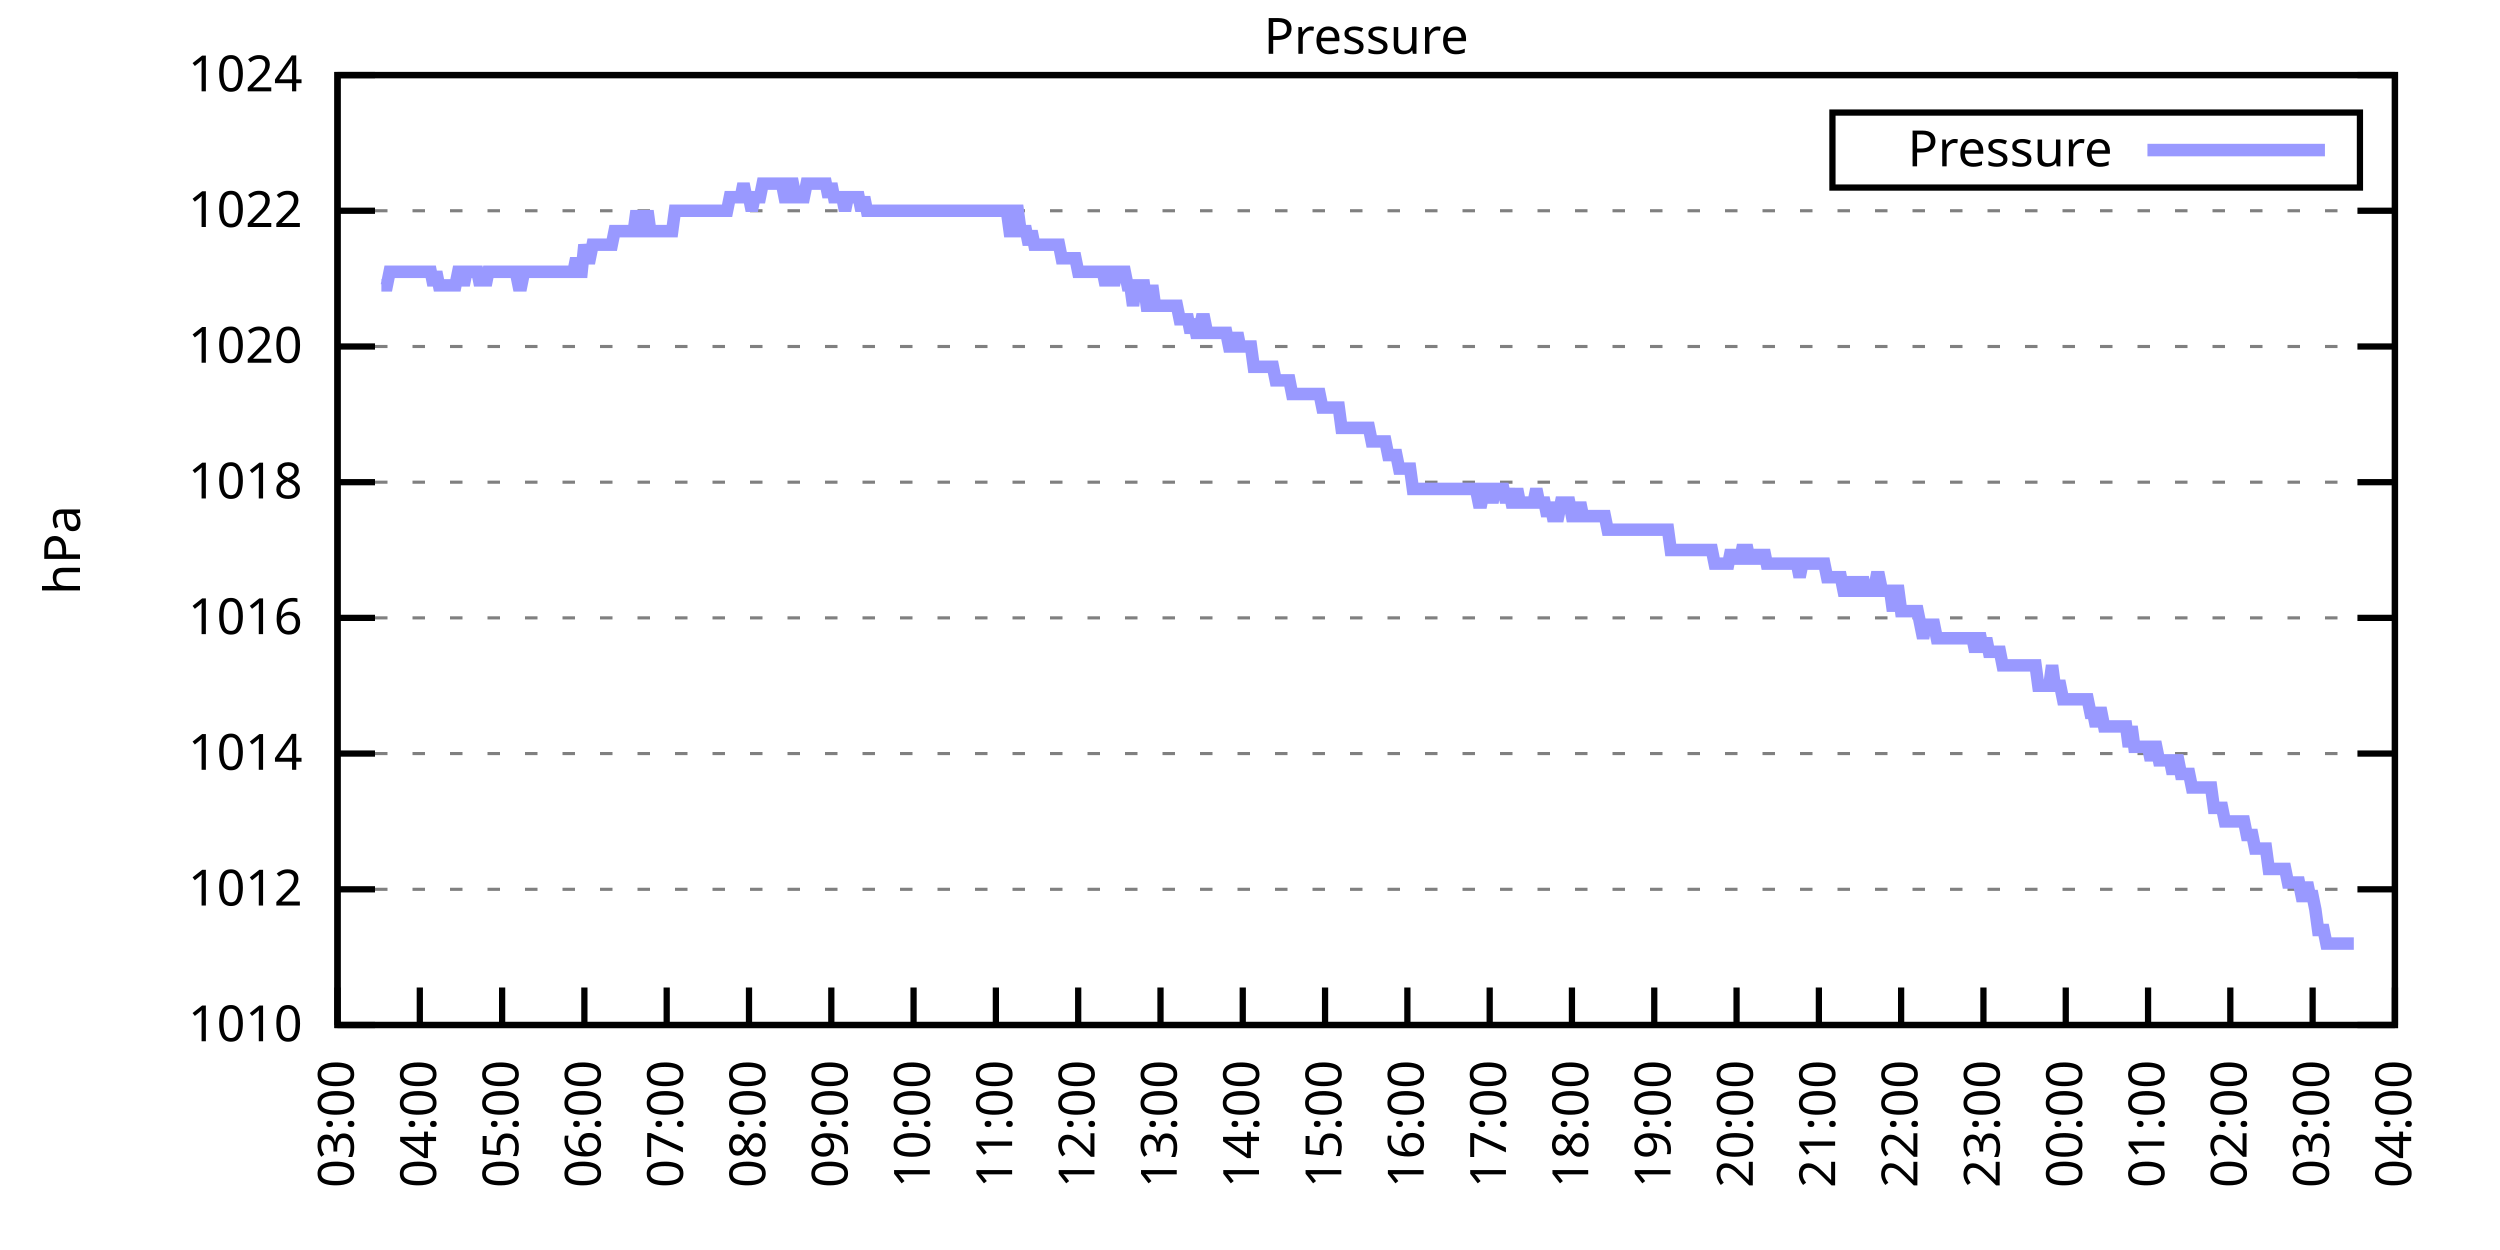
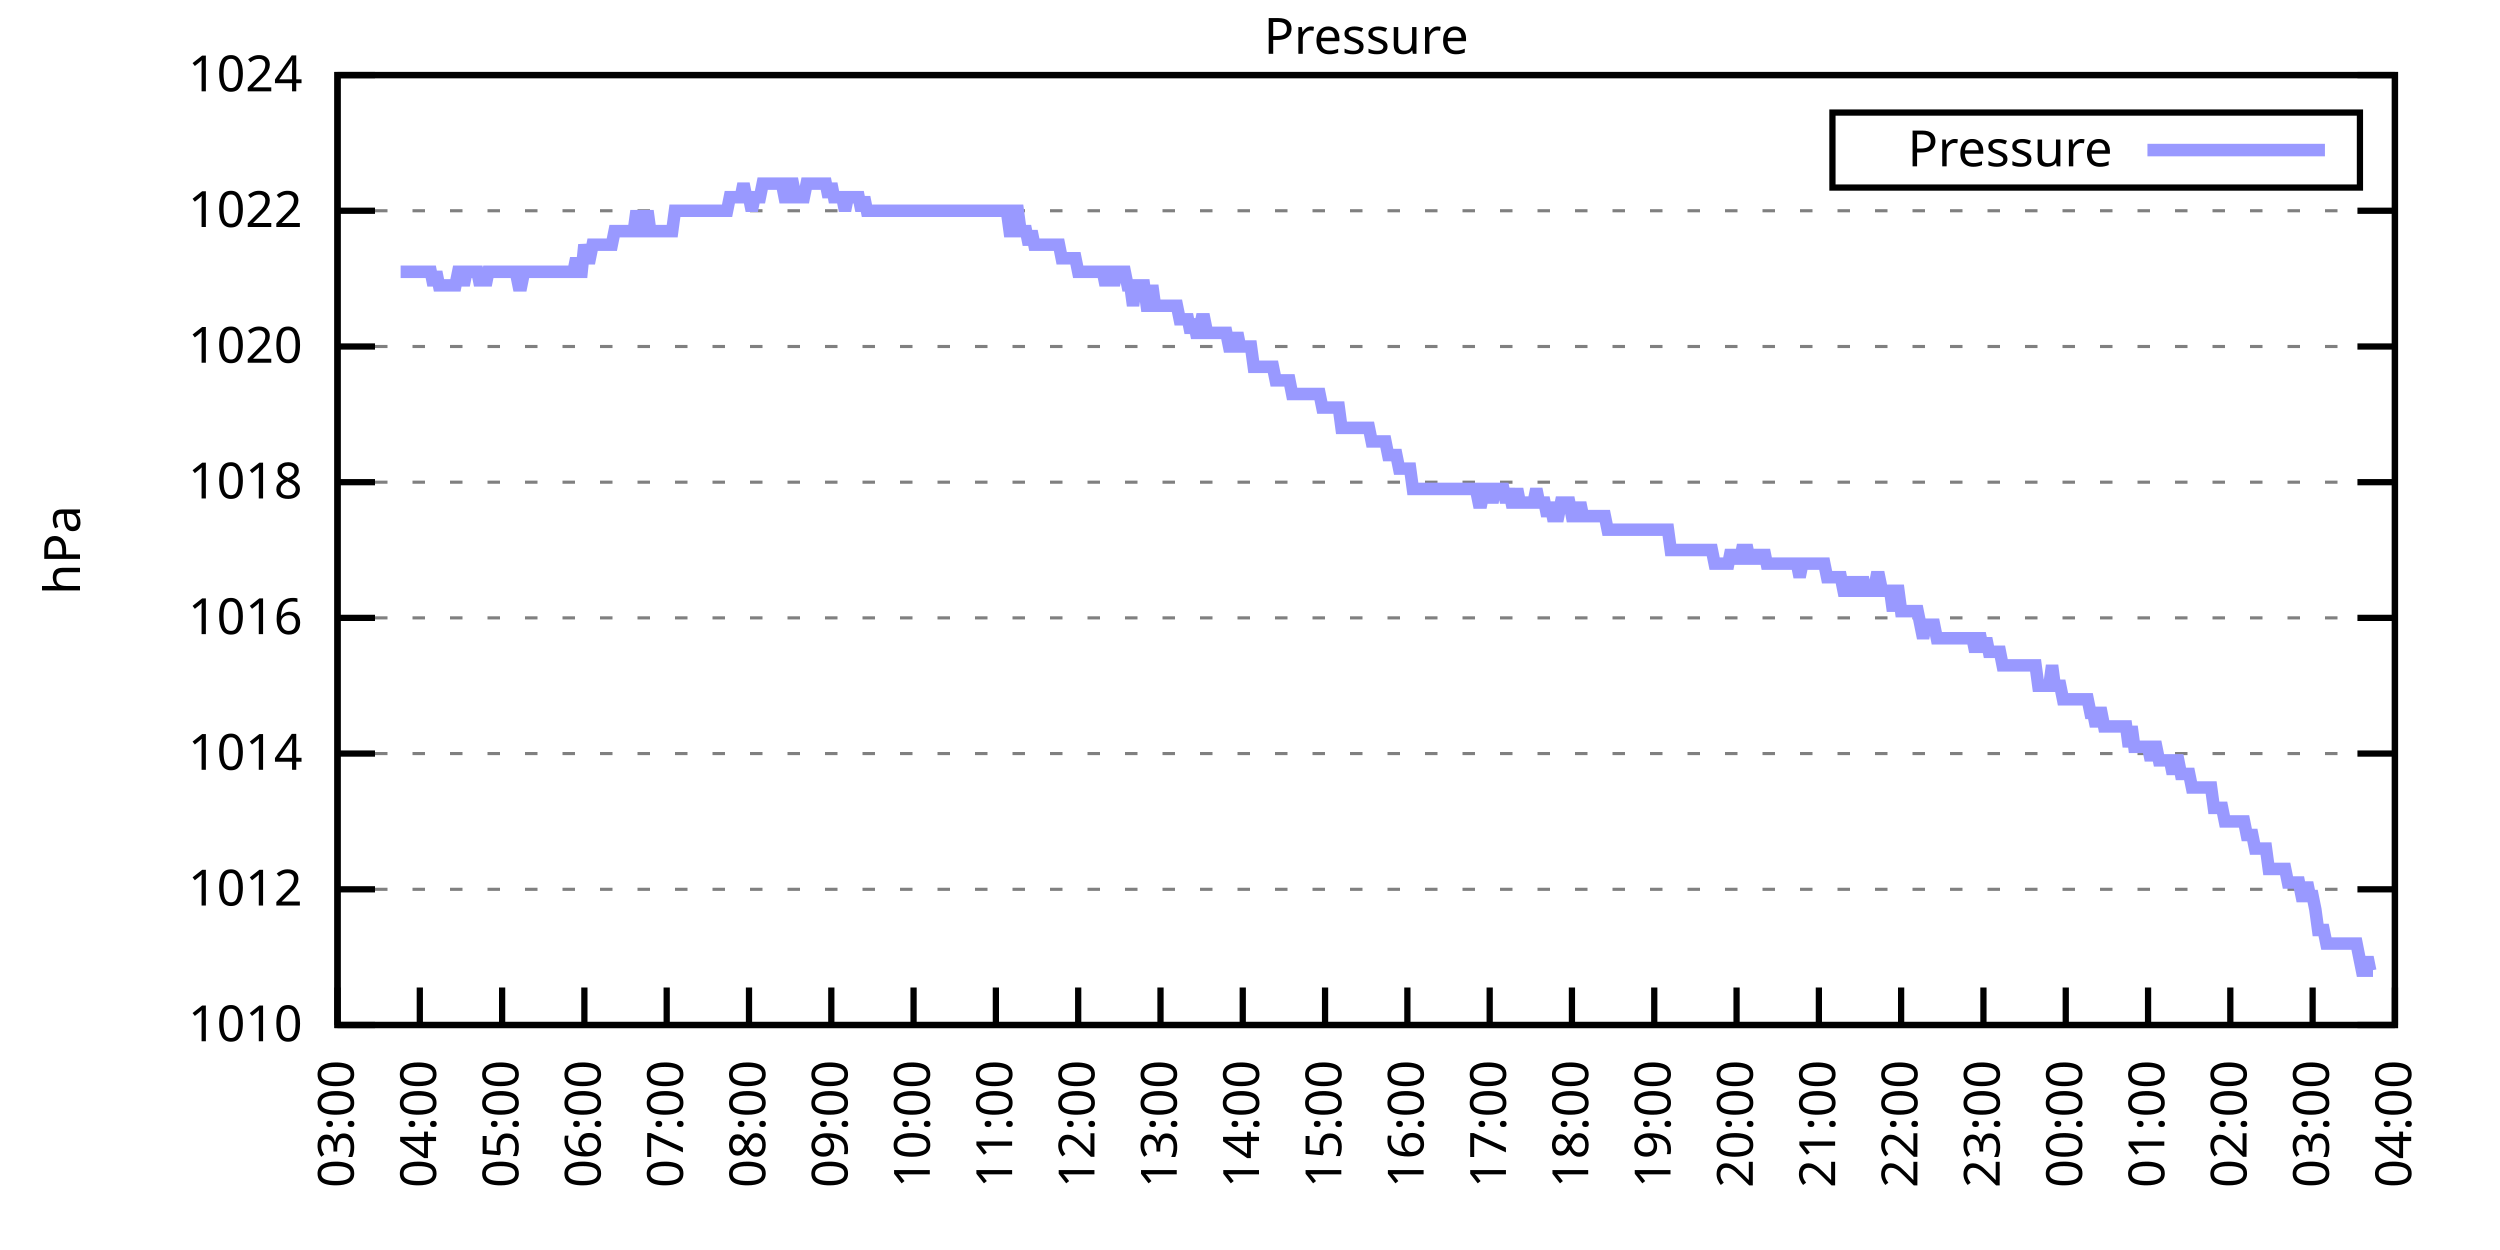
<svg xmlns="http://www.w3.org/2000/svg" xmlns:xlink="http://www.w3.org/1999/xlink" width="400" height="200" viewBox="0 0 400 200">
  <g id="gnuplot_canvas">
    <rect x="0" y="0" width="400" height="200" fill="none" />
    <defs>
      <circle id="gpDot" r="0.5" stroke-width="0.5" stroke="currentColor" />
      <path id="gpPt0" stroke-width="0.333" stroke="currentColor" d="M-1,0 h2 M0,-1 v2" />
      <path id="gpPt1" stroke-width="0.333" stroke="currentColor" d="M-1,-1 L1,1 M1,-1 L-1,1" />
      <path id="gpPt2" stroke-width="0.333" stroke="currentColor" d="M-1,0 L1,0 M0,-1 L0,1 M-1,-1 L1,1 M-1,1 L1,-1" />
      <rect id="gpPt3" stroke-width="0.333" stroke="currentColor" x="-1" y="-1" width="2" height="2" />
      <rect id="gpPt4" stroke-width="0.333" stroke="currentColor" fill="currentColor" x="-1" y="-1" width="2" height="2" />
      <circle id="gpPt5" stroke-width="0.333" stroke="currentColor" cx="0" cy="0" r="1" />
      <use xlink:href="#gpPt5" id="gpPt6" fill="currentColor" stroke="none" />
      <path id="gpPt7" stroke-width="0.333" stroke="currentColor" d="M0,-1.33 L-1.33,0.67 L1.33,0.67 z" />
      <use xlink:href="#gpPt7" id="gpPt8" fill="currentColor" stroke="none" />
      <use xlink:href="#gpPt7" id="gpPt9" stroke="currentColor" transform="rotate(180)" />
      <use xlink:href="#gpPt9" id="gpPt10" fill="currentColor" stroke="none" />
      <use xlink:href="#gpPt3" id="gpPt11" stroke="currentColor" transform="rotate(45)" />
      <use xlink:href="#gpPt11" id="gpPt12" fill="currentColor" stroke="none" />
      <path id="gpPt13" stroke-width="0.333" stroke="currentColor" d="M0,1.330 L1.265,0.411 L0.782,-1.067 L-0.782,-1.076 L-1.265,0.411 z" />
      <use xlink:href="#gpPt13" id="gpPt14" fill="currentColor" stroke="none" />
      <filter id="textbox" filterUnits="objectBoundingBox" x="0" y="0" height="1" width="1">
        <feFlood flood-color="white" flood-opacity="1" result="bgnd" />
        <feComposite in="SourceGraphic" in2="bgnd" operator="atop" />
      </filter>
      <filter id="greybox" filterUnits="objectBoundingBox" x="0" y="0" height="1" width="1">
        <feFlood flood-color="lightgrey" flood-opacity="1" result="grey" />
        <feComposite in="SourceGraphic" in2="grey" operator="atop" />
      </filter>
    </defs>
    <g fill="none" color="white" stroke="currentColor" stroke-width="1.00" stroke-linecap="butt" stroke-linejoin="miter">
</g>
    <g fill="none" color="black" stroke="currentColor" stroke-width="1.00" stroke-linecap="butt" stroke-linejoin="miter">
      <g stroke="none" shape-rendering="crispEdges">
        <polygon fill="rgb(255, 255, 255)" points="54.00,164.00 383.18,164.00 383.18,12.02 54.00,12.02 " />
      </g>
    </g>
    <g fill="none" color="black" stroke="currentColor" stroke-width="1.00" stroke-linecap="butt" stroke-linejoin="miter">
</g>
    <g fill="none" color="black" stroke="black" stroke-width="0.50" stroke-linecap="butt" stroke-linejoin="miter">
</g>
    <g fill="none" color="gray" stroke="currentColor" stroke-width="0.50" stroke-linecap="butt" stroke-linejoin="miter">
      <path stroke="gray" stroke-dasharray="2,4" class="gridline" d="M54.00,164.00 L383.19,164.00  " />
    </g>
    <g fill="none" color="gray" stroke="gray" stroke-width="1.00" stroke-linecap="butt" stroke-linejoin="miter">
</g>
    <g fill="none" color="black" stroke="currentColor" stroke-width="1.00" stroke-linecap="butt" stroke-linejoin="miter">
      <path stroke="black" d="M54.00,164.00 L60.00,164.00 M383.19,164.00 L377.19,164.00  " />
      <g transform="translate(48.40,166.60)" stroke="none" fill="black" font-family="Sans" font-size="8.00" text-anchor="end">
        <text>
          <tspan font-family="Sans"> 1010</tspan>
        </text>
      </g>
    </g>
    <g fill="none" color="black" stroke="currentColor" stroke-width="1.00" stroke-linecap="butt" stroke-linejoin="miter">
</g>
    <g fill="none" color="black" stroke="black" stroke-width="0.50" stroke-linecap="butt" stroke-linejoin="miter">
</g>
    <g fill="none" color="gray" stroke="currentColor" stroke-width="0.50" stroke-linecap="butt" stroke-linejoin="miter">
      <path stroke="gray" stroke-dasharray="2,4" class="gridline" d="M54.00,142.29 L383.19,142.29  " />
    </g>
    <g fill="none" color="gray" stroke="gray" stroke-width="1.00" stroke-linecap="butt" stroke-linejoin="miter">
</g>
    <g fill="none" color="black" stroke="currentColor" stroke-width="1.00" stroke-linecap="butt" stroke-linejoin="miter">
      <path stroke="black" d="M54.00,142.29 L60.00,142.29 M383.19,142.29 L377.19,142.29  " />
      <g transform="translate(48.40,144.89)" stroke="none" fill="black" font-family="Sans" font-size="8.00" text-anchor="end">
        <text>
          <tspan font-family="Sans"> 1012</tspan>
        </text>
      </g>
    </g>
    <g fill="none" color="black" stroke="currentColor" stroke-width="1.00" stroke-linecap="butt" stroke-linejoin="miter">
</g>
    <g fill="none" color="black" stroke="black" stroke-width="0.50" stroke-linecap="butt" stroke-linejoin="miter">
</g>
    <g fill="none" color="gray" stroke="currentColor" stroke-width="0.50" stroke-linecap="butt" stroke-linejoin="miter">
      <path stroke="gray" stroke-dasharray="2,4" class="gridline" d="M54.00,120.57 L383.19,120.57  " />
    </g>
    <g fill="none" color="gray" stroke="gray" stroke-width="1.00" stroke-linecap="butt" stroke-linejoin="miter">
</g>
    <g fill="none" color="black" stroke="currentColor" stroke-width="1.00" stroke-linecap="butt" stroke-linejoin="miter">
      <path stroke="black" d="M54.00,120.57 L60.00,120.57 M383.19,120.57 L377.19,120.57  " />
      <g transform="translate(48.40,123.17)" stroke="none" fill="black" font-family="Sans" font-size="8.00" text-anchor="end">
        <text>
          <tspan font-family="Sans"> 1014</tspan>
        </text>
      </g>
    </g>
    <g fill="none" color="black" stroke="currentColor" stroke-width="1.00" stroke-linecap="butt" stroke-linejoin="miter">
</g>
    <g fill="none" color="black" stroke="black" stroke-width="0.50" stroke-linecap="butt" stroke-linejoin="miter">
</g>
    <g fill="none" color="gray" stroke="currentColor" stroke-width="0.50" stroke-linecap="butt" stroke-linejoin="miter">
      <path stroke="gray" stroke-dasharray="2,4" class="gridline" d="M54.00,98.86 L383.19,98.86  " />
    </g>
    <g fill="none" color="gray" stroke="gray" stroke-width="1.00" stroke-linecap="butt" stroke-linejoin="miter">
</g>
    <g fill="none" color="black" stroke="currentColor" stroke-width="1.00" stroke-linecap="butt" stroke-linejoin="miter">
      <path stroke="black" d="M54.00,98.86 L60.00,98.86 M383.19,98.86 L377.19,98.86  " />
      <g transform="translate(48.40,101.46)" stroke="none" fill="black" font-family="Sans" font-size="8.00" text-anchor="end">
        <text>
          <tspan font-family="Sans"> 1016</tspan>
        </text>
      </g>
    </g>
    <g fill="none" color="black" stroke="currentColor" stroke-width="1.00" stroke-linecap="butt" stroke-linejoin="miter">
</g>
    <g fill="none" color="black" stroke="black" stroke-width="0.50" stroke-linecap="butt" stroke-linejoin="miter">
</g>
    <g fill="none" color="gray" stroke="currentColor" stroke-width="0.50" stroke-linecap="butt" stroke-linejoin="miter">
      <path stroke="gray" stroke-dasharray="2,4" class="gridline" d="M54.00,77.15 L383.19,77.15  " />
    </g>
    <g fill="none" color="gray" stroke="gray" stroke-width="1.00" stroke-linecap="butt" stroke-linejoin="miter">
</g>
    <g fill="none" color="black" stroke="currentColor" stroke-width="1.00" stroke-linecap="butt" stroke-linejoin="miter">
      <path stroke="black" d="M54.00,77.15 L60.00,77.15 M383.19,77.15 L377.19,77.15  " />
      <g transform="translate(48.40,79.75)" stroke="none" fill="black" font-family="Sans" font-size="8.00" text-anchor="end">
        <text>
          <tspan font-family="Sans"> 1018</tspan>
        </text>
      </g>
    </g>
    <g fill="none" color="black" stroke="currentColor" stroke-width="1.00" stroke-linecap="butt" stroke-linejoin="miter">
</g>
    <g fill="none" color="black" stroke="black" stroke-width="0.50" stroke-linecap="butt" stroke-linejoin="miter">
</g>
    <g fill="none" color="gray" stroke="currentColor" stroke-width="0.50" stroke-linecap="butt" stroke-linejoin="miter">
      <path stroke="gray" stroke-dasharray="2,4" class="gridline" d="M54.00,55.44 L383.19,55.44  " />
    </g>
    <g fill="none" color="gray" stroke="gray" stroke-width="1.00" stroke-linecap="butt" stroke-linejoin="miter">
</g>
    <g fill="none" color="black" stroke="currentColor" stroke-width="1.00" stroke-linecap="butt" stroke-linejoin="miter">
      <path stroke="black" d="M54.00,55.44 L60.00,55.44 M383.19,55.44 L377.19,55.44  " />
      <g transform="translate(48.40,58.04)" stroke="none" fill="black" font-family="Sans" font-size="8.00" text-anchor="end">
        <text>
          <tspan font-family="Sans"> 1020</tspan>
        </text>
      </g>
    </g>
    <g fill="none" color="black" stroke="currentColor" stroke-width="1.00" stroke-linecap="butt" stroke-linejoin="miter">
</g>
    <g fill="none" color="black" stroke="black" stroke-width="0.50" stroke-linecap="butt" stroke-linejoin="miter">
</g>
    <g fill="none" color="gray" stroke="currentColor" stroke-width="0.50" stroke-linecap="butt" stroke-linejoin="miter">
      <path stroke="gray" stroke-dasharray="2,4" class="gridline" d="M54.00,33.72 L383.19,33.72  " />
    </g>
    <g fill="none" color="gray" stroke="gray" stroke-width="1.00" stroke-linecap="butt" stroke-linejoin="miter">
</g>
    <g fill="none" color="black" stroke="currentColor" stroke-width="1.00" stroke-linecap="butt" stroke-linejoin="miter">
      <path stroke="black" d="M54.00,33.72 L60.00,33.72 M383.19,33.72 L377.19,33.72  " />
      <g transform="translate(48.40,36.32)" stroke="none" fill="black" font-family="Sans" font-size="8.00" text-anchor="end">
        <text>
          <tspan font-family="Sans"> 1022</tspan>
        </text>
      </g>
    </g>
    <g fill="none" color="black" stroke="currentColor" stroke-width="1.00" stroke-linecap="butt" stroke-linejoin="miter">
</g>
    <g fill="none" color="black" stroke="black" stroke-width="0.50" stroke-linecap="butt" stroke-linejoin="miter">
</g>
    <g fill="none" color="gray" stroke="currentColor" stroke-width="0.50" stroke-linecap="butt" stroke-linejoin="miter">
      <path stroke="gray" stroke-dasharray="2,4" class="gridline" d="M54.00,12.01 L383.19,12.01  " />
    </g>
    <g fill="none" color="gray" stroke="gray" stroke-width="1.00" stroke-linecap="butt" stroke-linejoin="miter">
</g>
    <g fill="none" color="black" stroke="currentColor" stroke-width="1.00" stroke-linecap="butt" stroke-linejoin="miter">
      <path stroke="black" d="M54.00,12.01 L60.00,12.01 M383.19,12.01 L377.19,12.01  " />
      <g transform="translate(48.40,14.61)" stroke="none" fill="black" font-family="Sans" font-size="8.00" text-anchor="end">
        <text>
          <tspan font-family="Sans"> 1024</tspan>
        </text>
      </g>
    </g>
    <g fill="none" color="black" stroke="currentColor" stroke-width="1.00" stroke-linecap="butt" stroke-linejoin="miter">
      <path stroke="black" d="M54.00,164.00 L54.00,158.00  " />
      <g transform="translate(56.60,169.60) rotate(270.00)" stroke="none" fill="black" font-family="Sans" font-size="8.00" text-anchor="end">
        <text>
          <tspan font-family="Sans">03:00</tspan>
        </text>
      </g>
    </g>
    <g fill="none" color="black" stroke="currentColor" stroke-width="1.00" stroke-linecap="butt" stroke-linejoin="miter">
      <path stroke="black" d="M67.17,164.00 L67.17,158.00  " />
      <g transform="translate(69.77,169.60) rotate(270.00)" stroke="none" fill="black" font-family="Sans" font-size="8.00" text-anchor="end">
        <text>
          <tspan font-family="Sans">04:00</tspan>
        </text>
      </g>
    </g>
    <g fill="none" color="black" stroke="currentColor" stroke-width="1.00" stroke-linecap="butt" stroke-linejoin="miter">
      <path stroke="black" d="M80.34,164.00 L80.34,158.00  " />
      <g transform="translate(82.94,169.60) rotate(270.00)" stroke="none" fill="black" font-family="Sans" font-size="8.00" text-anchor="end">
        <text>
          <tspan font-family="Sans">05:00</tspan>
        </text>
      </g>
    </g>
    <g fill="none" color="black" stroke="currentColor" stroke-width="1.00" stroke-linecap="butt" stroke-linejoin="miter">
      <path stroke="black" d="M93.50,164.00 L93.50,158.00  " />
      <g transform="translate(96.10,169.60) rotate(270.00)" stroke="none" fill="black" font-family="Sans" font-size="8.00" text-anchor="end">
        <text>
          <tspan font-family="Sans">06:00</tspan>
        </text>
      </g>
    </g>
    <g fill="none" color="black" stroke="currentColor" stroke-width="1.00" stroke-linecap="butt" stroke-linejoin="miter">
      <path stroke="black" d="M106.67,164.00 L106.67,158.00  " />
      <g transform="translate(109.27,169.60) rotate(270.00)" stroke="none" fill="black" font-family="Sans" font-size="8.00" text-anchor="end">
        <text>
          <tspan font-family="Sans">07:00</tspan>
        </text>
      </g>
    </g>
    <g fill="none" color="black" stroke="currentColor" stroke-width="1.00" stroke-linecap="butt" stroke-linejoin="miter">
      <path stroke="black" d="M119.84,164.00 L119.84,158.00  " />
      <g transform="translate(122.44,169.60) rotate(270.00)" stroke="none" fill="black" font-family="Sans" font-size="8.00" text-anchor="end">
        <text>
          <tspan font-family="Sans">08:00</tspan>
        </text>
      </g>
    </g>
    <g fill="none" color="black" stroke="currentColor" stroke-width="1.00" stroke-linecap="butt" stroke-linejoin="miter">
      <path stroke="black" d="M133.01,164.00 L133.01,158.00  " />
      <g transform="translate(135.61,169.60) rotate(270.00)" stroke="none" fill="black" font-family="Sans" font-size="8.00" text-anchor="end">
        <text>
          <tspan font-family="Sans">09:00</tspan>
        </text>
      </g>
    </g>
    <g fill="none" color="black" stroke="currentColor" stroke-width="1.00" stroke-linecap="butt" stroke-linejoin="miter">
      <path stroke="black" d="M146.17,164.00 L146.17,158.00  " />
      <g transform="translate(148.77,169.60) rotate(270.00)" stroke="none" fill="black" font-family="Sans" font-size="8.00" text-anchor="end">
        <text>
          <tspan font-family="Sans">10:00</tspan>
        </text>
      </g>
    </g>
    <g fill="none" color="black" stroke="currentColor" stroke-width="1.00" stroke-linecap="butt" stroke-linejoin="miter">
      <path stroke="black" d="M159.34,164.00 L159.34,158.00  " />
      <g transform="translate(161.94,169.60) rotate(270.00)" stroke="none" fill="black" font-family="Sans" font-size="8.00" text-anchor="end">
        <text>
          <tspan font-family="Sans">11:00</tspan>
        </text>
      </g>
    </g>
    <g fill="none" color="black" stroke="currentColor" stroke-width="1.00" stroke-linecap="butt" stroke-linejoin="miter">
      <path stroke="black" d="M172.51,164.00 L172.51,158.00  " />
      <g transform="translate(175.11,169.60) rotate(270.00)" stroke="none" fill="black" font-family="Sans" font-size="8.00" text-anchor="end">
        <text>
          <tspan font-family="Sans">12:00</tspan>
        </text>
      </g>
    </g>
    <g fill="none" color="black" stroke="currentColor" stroke-width="1.00" stroke-linecap="butt" stroke-linejoin="miter">
      <path stroke="black" d="M185.68,164.00 L185.68,158.00  " />
      <g transform="translate(188.28,169.60) rotate(270.00)" stroke="none" fill="black" font-family="Sans" font-size="8.00" text-anchor="end">
        <text>
          <tspan font-family="Sans">13:00</tspan>
        </text>
      </g>
    </g>
    <g fill="none" color="black" stroke="currentColor" stroke-width="1.00" stroke-linecap="butt" stroke-linejoin="miter">
      <path stroke="black" d="M198.84,164.00 L198.84,158.00  " />
      <g transform="translate(201.44,169.60) rotate(270.00)" stroke="none" fill="black" font-family="Sans" font-size="8.00" text-anchor="end">
        <text>
          <tspan font-family="Sans">14:00</tspan>
        </text>
      </g>
    </g>
    <g fill="none" color="black" stroke="currentColor" stroke-width="1.00" stroke-linecap="butt" stroke-linejoin="miter">
      <path stroke="black" d="M212.01,164.00 L212.01,158.00  " />
      <g transform="translate(214.61,169.60) rotate(270.00)" stroke="none" fill="black" font-family="Sans" font-size="8.00" text-anchor="end">
        <text>
          <tspan font-family="Sans">15:00</tspan>
        </text>
      </g>
    </g>
    <g fill="none" color="black" stroke="currentColor" stroke-width="1.00" stroke-linecap="butt" stroke-linejoin="miter">
      <path stroke="black" d="M225.18,164.00 L225.18,158.00  " />
      <g transform="translate(227.78,169.60) rotate(270.00)" stroke="none" fill="black" font-family="Sans" font-size="8.00" text-anchor="end">
        <text>
          <tspan font-family="Sans">16:00</tspan>
        </text>
      </g>
    </g>
    <g fill="none" color="black" stroke="currentColor" stroke-width="1.00" stroke-linecap="butt" stroke-linejoin="miter">
      <path stroke="black" d="M238.35,164.00 L238.35,158.00  " />
      <g transform="translate(240.95,169.60) rotate(270.00)" stroke="none" fill="black" font-family="Sans" font-size="8.00" text-anchor="end">
        <text>
          <tspan font-family="Sans">17:00</tspan>
        </text>
      </g>
    </g>
    <g fill="none" color="black" stroke="currentColor" stroke-width="1.00" stroke-linecap="butt" stroke-linejoin="miter">
      <path stroke="black" d="M251.51,164.00 L251.51,158.00  " />
      <g transform="translate(254.11,169.60) rotate(270.00)" stroke="none" fill="black" font-family="Sans" font-size="8.00" text-anchor="end">
        <text>
          <tspan font-family="Sans">18:00</tspan>
        </text>
      </g>
    </g>
    <g fill="none" color="black" stroke="currentColor" stroke-width="1.00" stroke-linecap="butt" stroke-linejoin="miter">
      <path stroke="black" d="M264.68,164.00 L264.68,158.00  " />
      <g transform="translate(267.28,169.60) rotate(270.00)" stroke="none" fill="black" font-family="Sans" font-size="8.00" text-anchor="end">
        <text>
          <tspan font-family="Sans">19:00</tspan>
        </text>
      </g>
    </g>
    <g fill="none" color="black" stroke="currentColor" stroke-width="1.00" stroke-linecap="butt" stroke-linejoin="miter">
      <path stroke="black" d="M277.85,164.00 L277.85,158.00  " />
      <g transform="translate(280.45,169.60) rotate(270.00)" stroke="none" fill="black" font-family="Sans" font-size="8.00" text-anchor="end">
        <text>
          <tspan font-family="Sans">20:00</tspan>
        </text>
      </g>
    </g>
    <g fill="none" color="black" stroke="currentColor" stroke-width="1.00" stroke-linecap="butt" stroke-linejoin="miter">
      <path stroke="black" d="M291.02,164.00 L291.02,158.00  " />
      <g transform="translate(293.62,169.60) rotate(270.00)" stroke="none" fill="black" font-family="Sans" font-size="8.00" text-anchor="end">
        <text>
          <tspan font-family="Sans">21:00</tspan>
        </text>
      </g>
    </g>
    <g fill="none" color="black" stroke="currentColor" stroke-width="1.00" stroke-linecap="butt" stroke-linejoin="miter">
      <path stroke="black" d="M304.18,164.00 L304.18,158.00  " />
      <g transform="translate(306.78,169.60) rotate(270.00)" stroke="none" fill="black" font-family="Sans" font-size="8.00" text-anchor="end">
        <text>
          <tspan font-family="Sans">22:00</tspan>
        </text>
      </g>
    </g>
    <g fill="none" color="black" stroke="currentColor" stroke-width="1.00" stroke-linecap="butt" stroke-linejoin="miter">
      <path stroke="black" d="M317.35,164.00 L317.35,158.00  " />
      <g transform="translate(319.95,169.60) rotate(270.00)" stroke="none" fill="black" font-family="Sans" font-size="8.00" text-anchor="end">
        <text>
          <tspan font-family="Sans">23:00</tspan>
        </text>
      </g>
    </g>
    <g fill="none" color="black" stroke="currentColor" stroke-width="1.00" stroke-linecap="butt" stroke-linejoin="miter">
      <path stroke="black" d="M330.52,164.00 L330.52,158.00  " />
      <g transform="translate(333.12,169.60) rotate(270.00)" stroke="none" fill="black" font-family="Sans" font-size="8.00" text-anchor="end">
        <text>
          <tspan font-family="Sans">00:00</tspan>
        </text>
      </g>
    </g>
    <g fill="none" color="black" stroke="currentColor" stroke-width="1.00" stroke-linecap="butt" stroke-linejoin="miter">
      <path stroke="black" d="M343.69,164.00 L343.69,158.00  " />
      <g transform="translate(346.29,169.60) rotate(270.00)" stroke="none" fill="black" font-family="Sans" font-size="8.00" text-anchor="end">
        <text>
          <tspan font-family="Sans">01:00</tspan>
        </text>
      </g>
    </g>
    <g fill="none" color="black" stroke="currentColor" stroke-width="1.00" stroke-linecap="butt" stroke-linejoin="miter">
      <path stroke="black" d="M356.85,164.00 L356.85,158.00  " />
      <g transform="translate(359.45,169.60) rotate(270.00)" stroke="none" fill="black" font-family="Sans" font-size="8.00" text-anchor="end">
        <text>
          <tspan font-family="Sans">02:00</tspan>
        </text>
      </g>
    </g>
    <g fill="none" color="black" stroke="currentColor" stroke-width="1.00" stroke-linecap="butt" stroke-linejoin="miter">
      <path stroke="black" d="M370.02,164.00 L370.02,158.00  " />
      <g transform="translate(372.62,169.60) rotate(270.00)" stroke="none" fill="black" font-family="Sans" font-size="8.00" text-anchor="end">
        <text>
          <tspan font-family="Sans">03:00</tspan>
        </text>
      </g>
    </g>
    <g fill="none" color="black" stroke="currentColor" stroke-width="1.00" stroke-linecap="butt" stroke-linejoin="miter">
      <path stroke="black" d="M383.19,164.00 L383.19,158.00  " />
      <g transform="translate(385.79,169.60) rotate(270.00)" stroke="none" fill="black" font-family="Sans" font-size="8.00" text-anchor="end">
        <text>
          <tspan font-family="Sans">04:00</tspan>
        </text>
      </g>
    </g>
    <g fill="none" color="black" stroke="currentColor" stroke-width="1.00" stroke-linecap="butt" stroke-linejoin="miter">
</g>
    <g fill="none" color="black" stroke="currentColor" stroke-width="1.00" stroke-linecap="butt" stroke-linejoin="miter">
      <path stroke="black" d="M54.00,12.01 L54.00,164.00 L383.19,164.00 L383.19,12.01 L54.00,12.01 Z  " />
    </g>
    <g fill="none" color="black" stroke="currentColor" stroke-width="1.00" stroke-linecap="butt" stroke-linejoin="miter">
</g>
    <g fill="none" color="black" stroke="currentColor" stroke-width="1.00" stroke-linecap="butt" stroke-linejoin="miter">
      <path stroke="black" d="M293.19,30.01 L293.19,18.01 L377.59,18.01 L377.59,30.01 L293.19,30.01 Z  " />
    </g>
    <g id="Pressure_plot_1">
      <g fill="none" color="white" stroke="black" stroke-width="2.00" stroke-linecap="butt" stroke-linejoin="miter">
</g>
      <g fill="none" color="black" stroke="currentColor" stroke-width="2.00" stroke-linecap="butt" stroke-linejoin="miter">
        <g transform="translate(337.99,26.61)" stroke="none" fill="black" font-family="Sans" font-size="8.00" text-anchor="end">
          <text>
            <tspan font-family="Sans">Pressure</tspan>
          </text>
        </g>
      </g>
      <g fill="none" color="black" stroke="currentColor" stroke-width="2.00" stroke-linecap="butt" stroke-linejoin="miter">
-         <path stroke="rgb(153, 153, 255)" d="M343.59,24.01 L371.99,24.01 M61.02,45.66 L61.46,45.66 L61.90,45.66 L62.34,43.49 L62.78,43.49 L63.22,43.49   L63.66,43.49 L64.10,43.49 L64.53,43.49 L64.97,43.49 L65.41,43.49 L65.85,43.49 L66.29,43.49 L66.73,43.49   L67.17,43.49 L67.61,43.49 L68.05,43.49 L68.48,43.49 L68.92,43.49 L69.36,45.66 L69.80,43.49 L70.24,45.66   L70.68,45.66 L71.12,45.66 L71.56,45.66 L72.00,45.66 L72.43,45.66 L72.87,45.66 L73.31,43.49 L73.75,43.49   L74.19,45.66 L74.63,43.49 L75.07,43.49 L75.51,43.49 L75.95,43.49 L76.38,43.49 L76.82,45.66 L77.26,43.49   L77.70,45.66 L78.14,43.49 L78.58,43.49 L79.02,43.49 L79.46,43.49 L79.90,43.49 L80.34,43.49 L80.77,43.49   L81.21,43.49 L81.65,43.49 L82.09,43.49 L82.53,43.49 L82.97,45.66 L83.41,45.66 L83.85,43.49 L84.29,43.49   L84.72,43.49 L85.16,43.49 L85.60,43.49 L86.04,43.49 L86.48,43.49 L86.92,43.49 L87.36,43.49 L87.80,43.49   L88.24,43.49 L88.67,43.49 L89.11,43.49 L89.55,43.49 L89.99,43.49 L90.43,43.49 L90.87,43.49 L91.31,43.49   L91.75,43.49 L92.19,41.32 L92.62,43.49 L93.06,43.49 L93.50,39.15 L93.94,41.32 L94.38,41.32 L94.82,39.15   L95.26,39.15 L95.70,39.15 L96.14,39.15 L96.58,39.15 L97.01,39.15 L97.45,39.15 L97.89,39.15 L98.33,36.98   L98.77,36.98 L99.21,36.98 L99.65,36.98 L100.09,36.98 L100.53,36.98 L100.96,36.98 L101.40,36.98 L101.84,33.72   L102.28,36.98 L102.72,36.98 L103.16,36.98 L103.60,33.72 L104.04,36.98 L104.48,36.98 L104.91,36.98 L105.35,36.98   L105.79,36.98 L106.23,36.98 L106.67,36.98 L107.11,36.98 L107.55,36.98 L107.99,33.72 L108.43,33.72 L108.87,33.72   L109.30,33.72 L109.74,33.72 L110.18,33.72 L110.62,33.72 L111.06,33.72 L111.50,33.72 L111.94,33.72 L112.38,33.72   L112.82,33.72 L113.25,33.72 L113.69,33.72 L114.13,33.72 L114.57,33.72 L115.01,33.72 L115.45,33.72 L115.89,33.72   L116.33,33.72 L116.77,31.55 L117.20,31.55 L117.64,31.55 L118.08,31.55 L118.52,31.55 L118.96,29.38 L119.40,31.55   L119.84,31.55 L120.28,33.72 L120.72,31.55 L121.15,31.55 L121.59,31.55 L122.03,29.38 L122.47,29.38 L122.91,29.38   L123.35,29.38 L123.79,29.38 L124.23,29.38 L124.67,29.38 L125.11,29.38 L125.54,31.55 L125.98,31.55 L126.42,29.38   L126.86,29.38 L127.30,31.55 L127.74,31.55 L128.18,31.55 L128.62,31.55 L129.06,29.38 L129.49,29.38 L129.93,29.38   L130.37,29.38 L130.81,29.38 L131.25,29.38 L131.69,29.38 L132.13,29.38 L132.57,31.55 L133.01,29.38 L133.44,31.55   L133.88,31.55 L134.32,31.55 L134.76,31.55 L135.20,33.72 L135.64,31.55 L136.08,31.55 L136.52,31.55 L136.96,31.55   L137.39,31.55 L137.83,33.72 L138.27,31.55 L138.71,33.72 L139.15,33.72 L139.59,33.72 L140.03,33.72 L140.47,33.72   L140.91,33.72 L141.35,33.72 L141.78,33.72 L142.22,33.72 L142.66,33.72 L143.10,33.72 L143.54,33.72 L143.98,33.72   L144.42,33.72 L144.86,33.72 L145.30,33.72 L145.73,33.72 L146.17,33.72 L146.61,33.72 L147.05,33.72 L147.49,33.72   L147.93,33.72 L148.37,33.72 L148.81,33.72 L149.25,33.72 L149.68,33.72 L150.12,33.72 L150.56,33.72 L151.00,33.72   L151.44,33.72 L151.88,33.72 L152.32,33.72 L152.76,33.72 L153.20,33.72 L153.63,33.72 L154.07,33.72 L154.51,33.72   L154.95,33.72 L155.39,33.72 L155.83,33.72 L156.27,33.72 L156.71,33.72 L157.15,33.72 L157.59,33.72 L158.02,33.72   L158.46,33.72 L158.90,33.72 L159.34,33.72 L159.78,33.72 L160.22,33.72 L160.66,33.72 L161.10,33.72 L161.54,36.98   L161.97,36.98 L162.41,33.72 L162.85,33.72 L163.29,36.98 L163.73,36.98 L164.17,36.98 L164.61,39.15 L165.05,36.98   L165.49,39.15 L165.92,39.15 L166.36,39.15 L166.80,39.15 L167.24,39.15 L167.68,39.15 L168.12,39.15 L168.56,39.15   L169.00,39.15 L169.44,39.15 L169.87,41.32 L170.31,41.32 L170.75,41.32 L171.19,41.32 L171.63,41.32 L172.07,41.32   L172.51,43.49 L172.95,43.49 L173.39,43.49 L173.83,43.49 L174.26,43.49 L174.70,43.49 L175.14,43.49 L175.58,43.49   L176.02,43.49 L176.46,43.49 L176.90,45.66 L177.34,43.49 L177.78,43.49 L178.21,45.66 L178.65,43.49 L179.09,43.49   L179.53,43.49 L179.97,43.49 L180.41,45.66 L180.85,45.66 L181.29,48.92 L181.73,45.66 L182.16,45.66 L182.60,45.66   L183.04,45.66 L183.48,48.92 L183.92,48.92 L184.36,45.66 L184.80,48.92 L185.24,48.92 L185.68,48.92 L186.11,48.92   L186.55,48.92 L186.99,48.92 L187.43,48.92 L187.87,48.92 L188.31,48.92 L188.75,51.09 L189.19,51.09 L189.63,51.09   L190.07,51.09 L190.50,53.26 L190.94,51.09 L191.38,53.26 L191.82,53.26 L192.26,51.09 L192.70,51.09 L193.14,53.26   L193.58,53.26 L194.02,53.26 L194.45,53.26 L194.89,53.26 L195.33,53.26 L195.77,53.26 L196.21,53.26 L196.65,55.44   L197.09,55.44 L197.53,55.44 L197.97,53.26 L198.40,55.44 L198.84,55.44 L199.28,55.44 L199.72,55.44 L200.16,55.44   L200.60,58.69 L201.04,58.69 L201.48,58.69 L201.92,58.69 L202.35,58.69 L202.79,58.69 L203.23,58.69 L203.67,58.69   L204.11,60.86 L204.55,60.86 L204.99,60.86 L205.43,60.86 L205.87,60.86 L206.31,60.86 L206.74,63.04 L207.18,63.04   L207.62,63.04 L208.06,63.04 L208.50,63.04 L208.94,63.04 L209.38,63.04 L209.82,63.04 L210.26,63.04 L210.69,63.04   L211.13,63.04 L211.57,65.21 L212.01,65.21 L212.45,65.21 L212.89,65.21 L213.33,65.21 L213.77,65.21 L214.21,65.21   L214.64,68.46 L215.08,68.46 L215.52,68.46 L215.96,68.46 L216.40,68.46 L216.84,68.46 L217.28,68.46 L217.72,68.46   L218.16,68.46 L218.60,68.46 L219.03,68.46 L219.47,70.63 L219.91,70.63 L220.35,70.63 L220.79,70.63 L221.23,70.63   L221.67,70.63 L222.11,72.81 L222.55,72.81 L222.98,72.81 L223.42,72.81 L223.86,74.98 L224.30,74.98 L224.74,74.98   L225.18,74.98 L225.62,74.98 L226.06,78.23 L226.50,78.23 L226.93,78.23 L227.37,78.23 L227.81,78.23 L228.25,78.23   L228.69,78.23 L229.13,78.23 L229.57,78.23 L230.01,78.23 L230.45,78.23 L230.88,78.23 L231.32,78.23 L231.76,78.23   L232.20,78.23 L232.64,78.23 L233.08,78.23 L233.52,78.23 L233.96,78.23 L234.40,78.23 L234.84,78.23 L235.27,78.23   L235.71,78.23 L236.15,78.23 L236.59,80.41 L237.03,80.41 L237.47,78.23 L237.91,78.23 L238.35,78.23 L238.79,80.41   L239.22,78.23 L239.66,78.23 L240.10,78.23 L240.54,78.23 L240.98,80.41 L241.42,78.23 L241.86,80.41 L242.30,80.41   L242.74,78.23 L243.17,80.41 L243.61,80.41 L244.05,80.41 L244.49,80.41 L244.93,80.41 L245.37,80.41 L245.81,78.23   L246.25,80.41 L246.69,80.41 L247.12,80.41 L247.56,82.58 L248.00,80.41 L248.44,82.58 L248.88,82.58 L249.32,82.58   L249.76,80.41 L250.20,80.41 L250.64,80.41 L251.08,80.41 L251.51,82.58 L251.95,82.58 L252.39,82.58 L252.83,80.41   L253.27,82.58 L253.71,82.58 L254.15,82.58 L254.59,82.58 L255.03,82.58 L255.46,82.58 L255.90,82.58 L256.34,82.58   L256.78,82.58 L257.22,84.75 L257.66,84.75 L258.10,84.75 L258.54,84.75 L258.98,84.75 L259.41,84.75 L259.85,84.75   L260.29,84.75 L260.73,84.75 L261.17,84.75 L261.61,84.75 L262.05,84.75 L262.49,84.75 L262.93,84.75 L263.36,84.75   L263.80,84.75 L264.24,84.75 L264.68,84.75 L265.12,84.75 L265.56,84.75 L266.00,84.75 L266.44,84.75 L266.88,84.75   L267.32,88.00 L267.75,88.00 L268.19,88.00 L268.63,88.00 L269.07,88.00 L269.51,88.00 L269.95,88.00 L270.39,88.00   L270.83,88.00 L271.27,88.00 L271.70,88.00 L272.14,88.00 L272.58,88.00 L273.02,88.00 L273.46,88.00 L273.90,88.00   L274.34,90.18 L274.78,90.18 L275.22,90.18 L275.65,90.18 L276.09,90.18 L276.53,90.18 L276.97,88.00 L277.41,90.18   L277.85,88.00 L278.29,90.18 L278.73,88.00 L279.17,88.00 L279.60,88.00 L280.04,90.18 L280.48,88.00 L280.92,90.18   L281.36,88.00 L281.80,90.18 L282.24,88.00 L282.68,90.18 L282.90,90.18 L283.56,90.18 L283.99,90.18 L284.43,90.18   L284.87,90.18 L285.31,90.18 L285.75,90.18 L286.19,90.18 L286.63,90.18 L287.07,90.18 L287.51,90.18 L287.94,92.35   L288.38,90.18 L288.82,90.18 L289.26,90.18 L289.70,90.18 L290.14,90.18 L290.58,90.18 L291.02,90.18 L291.46,90.18   L291.89,90.18 L292.33,92.35 L292.77,92.35 L293.21,92.35 L293.65,92.35 L294.09,92.35 L294.53,92.35 L294.97,94.52   L295.41,94.52 L295.84,94.52 L296.28,92.35 L296.72,94.52 L297.16,94.52 L297.60,94.52 L298.04,92.35 L298.48,94.52   L298.92,94.52 L299.36,94.52 L299.80,94.52 L300.23,92.35 L300.67,92.35 L301.11,94.52 L301.55,94.52 L301.99,94.52   L302.43,94.52 L302.87,97.78 L303.31,94.52 L303.75,94.52 L304.18,97.78 L304.62,97.78 L305.06,97.78 L305.50,97.78   L305.94,97.78 L306.38,97.78 L306.82,97.78 L307.26,99.95 L307.70,102.12 L308.13,99.95 L308.57,99.95 L309.01,99.95   L309.45,99.95 L309.89,102.12 L310.33,102.12 L310.77,102.12 L311.21,102.12 L311.65,102.12 L312.08,102.12 L312.52,102.12   L312.96,102.12 L313.40,102.12 L313.84,102.12 L314.28,102.12 L314.72,102.12 L315.16,102.12 L315.60,102.12 L316.04,104.29   L316.47,102.12 L316.91,102.12 L317.35,104.29 L317.79,102.12 L318.23,104.29 L318.67,104.29 L319.11,104.29 L319.55,104.29   L319.99,104.29 L320.42,106.46 L320.86,106.46 L321.30,106.46 L321.74,106.46 L322.18,106.46 L322.62,106.46 L323.06,106.46   L323.50,106.46 L323.94,106.46 L324.37,106.46 L324.81,106.46 L325.25,106.46 L325.69,106.46 L326.13,109.72 L326.57,109.72   L327.01,109.72 L327.45,109.72 L327.89,109.72 L328.33,106.46 L328.76,109.72 L329.20,109.72 L329.64,109.72 L330.08,111.89   L330.52,111.89 L330.96,111.89 L331.40,111.89 L331.84,111.89 L332.28,111.89 L332.71,111.89 L333.15,111.89 L333.59,111.89   L334.03,111.89 L334.47,114.06 L334.91,114.06 L335.35,116.23 L335.79,114.06 L336.23,114.06 L336.66,116.23 L337.10,116.23   L337.54,116.23 L337.98,116.23 L338.42,116.23 L338.86,116.23 L339.30,116.23 L339.74,116.23 L340.18,116.23 L340.61,119.49   L341.05,116.23 L341.49,119.49 L341.93,119.49 L342.37,119.49 L342.81,119.49 L343.25,119.49 L343.69,119.49 L344.13,121.66   L344.57,119.49 L345.00,119.49 L345.44,121.66 L345.88,121.66 L346.32,121.66 L346.76,121.66 L347.20,121.66 L347.64,123.83   L348.08,121.66 L348.52,121.66 L348.95,123.83 L349.39,123.83 L349.83,123.83 L350.27,123.83 L350.71,126.00 L351.15,126.00   L351.59,126.00 L352.03,126.00 L352.47,126.00 L352.90,126.00 L353.34,126.00 L353.78,126.00 L354.22,129.26 L354.66,129.26   L355.10,129.26 L355.54,129.26 L355.98,131.43 L356.42,131.43 L356.85,131.43 L357.29,131.43 L357.73,131.43 L358.17,131.43   L358.61,131.43 L359.05,131.43 L359.49,133.60 L359.93,133.60 L360.37,133.60 L360.81,135.77 L361.24,135.77 L361.68,135.77   L362.12,135.77 L362.56,135.77 L363.00,139.03 L363.44,139.03 L363.88,139.03 L364.32,139.03 L364.76,139.03 L365.19,139.03   L365.63,139.03 L366.07,141.20 L366.51,141.20 L366.95,141.20 L367.39,141.20 L367.83,141.20 L368.27,143.37 L368.71,143.37   L369.14,141.20 L369.58,143.37 L370.02,143.37 L370.46,145.54 L370.90,148.80 L371.34,148.80 L371.78,148.80 L372.22,150.97   L372.66,150.97 L373.09,150.97 L373.53,150.97 L373.97,150.97 L374.41,150.97 L374.85,150.97 L375.29,150.97 L375.73,150.97   L376.17,150.97 L376.61,150.97  " />
+         <path stroke="rgb(153, 153, 255)" d="M343.59,24.01 L371.99,24.01 M64.10,43.49 L64.53,43.49 L64.97,43.49 L65.41,43.49 L65.85,43.49 L66.29,43.49   L66.73,43.49 L67.17,43.49 L67.61,43.49 L68.05,43.49 L68.48,43.49 L68.92,43.49 L69.36,45.66 L69.80,43.49   L70.24,45.66 L70.68,45.66 L71.12,45.66 L71.56,45.66 L72.00,45.66 L72.43,45.66 L72.87,45.66 L73.31,43.49   L73.75,43.49 L74.19,45.66 L74.63,43.49 L75.07,43.49 L75.51,43.49 L75.95,43.49 L76.38,43.49 L76.82,45.66   L77.26,43.49 L77.70,45.66 L78.14,43.49 L78.58,43.49 L79.02,43.49 L79.46,43.49 L79.90,43.49 L80.34,43.49   L80.77,43.49 L81.21,43.49 L81.65,43.49 L82.09,43.49 L82.53,43.49 L82.97,45.66 L83.41,45.66 L83.85,43.49   L84.29,43.49 L84.72,43.49 L85.16,43.49 L85.60,43.49 L86.04,43.49 L86.48,43.49 L86.92,43.49 L87.36,43.49   L87.80,43.49 L88.24,43.49 L88.67,43.49 L89.11,43.49 L89.55,43.49 L89.99,43.49 L90.43,43.49 L90.87,43.49   L91.31,43.49 L91.75,43.49 L92.19,41.32 L92.62,43.49 L93.06,43.49 L93.50,39.15 L93.94,41.32 L94.38,41.32   L94.82,39.15 L95.26,39.15 L95.70,39.15 L96.14,39.15 L96.58,39.15 L97.01,39.15 L97.45,39.15 L97.89,39.15   L98.33,36.98 L98.77,36.98 L99.21,36.98 L99.65,36.98 L100.09,36.98 L100.53,36.98 L100.96,36.98 L101.40,36.98   L101.84,33.72 L102.28,36.98 L102.72,36.98 L103.16,36.98 L103.60,33.72 L104.04,36.98 L104.48,36.98 L104.91,36.98   L105.35,36.98 L105.79,36.98 L106.23,36.98 L106.67,36.98 L107.11,36.98 L107.55,36.98 L107.99,33.72 L108.43,33.72   L108.87,33.72 L109.30,33.72 L109.74,33.72 L110.18,33.72 L110.62,33.72 L111.06,33.72 L111.50,33.72 L111.94,33.72   L112.38,33.72 L112.82,33.72 L113.25,33.72 L113.69,33.72 L114.13,33.72 L114.57,33.72 L115.01,33.72 L115.45,33.72   L115.89,33.72 L116.33,33.72 L116.77,31.55 L117.20,31.55 L117.64,31.55 L118.08,31.55 L118.52,31.55 L118.96,29.38   L119.40,31.55 L119.84,31.55 L120.28,33.72 L120.72,31.55 L121.15,31.55 L121.59,31.55 L122.03,29.38 L122.47,29.38   L122.91,29.38 L123.35,29.38 L123.79,29.38 L124.23,29.38 L124.67,29.38 L125.11,29.38 L125.54,31.55 L125.98,31.55   L126.42,29.38 L126.86,29.38 L127.30,31.55 L127.74,31.55 L128.18,31.55 L128.62,31.55 L129.06,29.38 L129.49,29.38   L129.93,29.38 L130.37,29.38 L130.81,29.38 L131.25,29.38 L131.69,29.38 L132.13,29.38 L132.57,31.55 L133.01,29.38   L133.44,31.55 L133.88,31.55 L134.32,31.55 L134.76,31.55 L135.20,33.72 L135.64,31.55 L136.08,31.55 L136.52,31.55   L136.96,31.55 L137.39,31.55 L137.83,33.72 L138.27,31.55 L138.71,33.72 L139.15,33.72 L139.59,33.72 L140.03,33.72   L140.47,33.72 L140.91,33.72 L141.35,33.72 L141.78,33.72 L142.22,33.72 L142.66,33.72 L143.10,33.72 L143.54,33.72   L143.98,33.72 L144.42,33.72 L144.86,33.72 L145.30,33.72 L145.73,33.72 L146.17,33.72 L146.61,33.72 L147.05,33.72   L147.49,33.72 L147.93,33.72 L148.37,33.72 L148.81,33.72 L149.25,33.72 L149.68,33.72 L150.12,33.72 L150.56,33.72   L151.00,33.72 L151.44,33.72 L151.88,33.72 L152.32,33.72 L152.76,33.72 L153.20,33.72 L153.63,33.72 L154.07,33.72   L154.51,33.72 L154.95,33.72 L155.39,33.72 L155.83,33.72 L156.27,33.72 L156.71,33.72 L157.15,33.72 L157.59,33.72   L158.02,33.72 L158.46,33.72 L158.90,33.72 L159.34,33.72 L159.78,33.72 L160.22,33.72 L160.66,33.72 L161.10,33.72   L161.54,36.98 L161.97,36.98 L162.41,33.72 L162.85,33.72 L163.29,36.98 L163.73,36.98 L164.17,36.98 L164.61,39.15   L165.05,36.98 L165.49,39.15 L165.92,39.15 L166.36,39.15 L166.80,39.15 L167.24,39.15 L167.68,39.15 L168.12,39.15   L168.56,39.15 L169.00,39.15 L169.44,39.15 L169.87,41.32 L170.31,41.32 L170.75,41.32 L171.19,41.32 L171.63,41.32   L172.07,41.32 L172.51,43.49 L172.95,43.49 L173.39,43.49 L173.83,43.49 L174.26,43.49 L174.70,43.49 L175.14,43.49   L175.58,43.49 L176.02,43.49 L176.46,43.49 L176.90,45.66 L177.34,43.49 L177.78,43.49 L178.21,45.66 L178.65,43.49   L179.09,43.49 L179.53,43.49 L179.97,43.49 L180.41,45.66 L180.85,45.66 L181.29,48.92 L181.73,45.66 L182.16,45.66   L182.60,45.66 L183.04,45.66 L183.48,48.92 L183.92,48.92 L184.36,45.66 L184.80,48.92 L185.24,48.92 L185.68,48.92   L186.11,48.92 L186.55,48.92 L186.99,48.92 L187.43,48.92 L187.87,48.92 L188.31,48.92 L188.75,51.09 L189.19,51.09   L189.63,51.09 L190.07,51.09 L190.50,53.26 L190.94,51.09 L191.38,53.26 L191.82,53.26 L192.26,51.09 L192.70,51.09   L193.14,53.26 L193.58,53.26 L194.02,53.26 L194.45,53.26 L194.89,53.26 L195.33,53.26 L195.77,53.26 L196.21,53.26   L196.65,55.44 L197.09,55.44 L197.53,55.44 L197.97,53.26 L198.40,55.44 L198.84,55.44 L199.28,55.44 L199.72,55.44   L200.16,55.44 L200.60,58.69 L201.04,58.69 L201.48,58.69 L201.92,58.69 L202.35,58.69 L202.79,58.69 L203.23,58.69   L203.67,58.69 L204.11,60.86 L204.55,60.86 L204.99,60.86 L205.43,60.86 L205.87,60.86 L206.31,60.86 L206.74,63.04   L207.18,63.04 L207.62,63.04 L208.06,63.04 L208.50,63.04 L208.94,63.04 L209.38,63.04 L209.82,63.04 L210.26,63.04   L210.69,63.04 L211.13,63.04 L211.57,65.21 L212.01,65.21 L212.45,65.21 L212.89,65.21 L213.33,65.21 L213.77,65.21   L214.21,65.21 L214.64,68.46 L215.08,68.46 L215.52,68.46 L215.96,68.46 L216.40,68.46 L216.84,68.46 L217.28,68.46   L217.72,68.46 L218.16,68.46 L218.60,68.46 L219.03,68.46 L219.47,70.63 L219.91,70.63 L220.35,70.63 L220.79,70.63   L221.23,70.63 L221.67,70.63 L222.11,72.81 L222.55,72.81 L222.98,72.81 L223.42,72.81 L223.86,74.98 L224.30,74.98   L224.74,74.98 L225.18,74.98 L225.62,74.98 L226.06,78.23 L226.50,78.23 L226.93,78.23 L227.37,78.23 L227.81,78.23   L228.25,78.23 L228.69,78.23 L229.13,78.23 L229.57,78.23 L230.01,78.23 L230.45,78.23 L230.88,78.23 L231.32,78.23   L231.76,78.23 L232.20,78.23 L232.64,78.23 L233.08,78.23 L233.52,78.23 L233.96,78.23 L234.40,78.23 L234.84,78.23   L235.27,78.23 L235.71,78.23 L236.15,78.23 L236.59,80.41 L237.03,80.41 L237.47,78.23 L237.91,78.23 L238.35,78.23   L238.79,80.41 L239.22,78.23 L239.66,78.23 L240.10,78.23 L240.54,78.23 L240.98,80.41 L241.42,78.23 L241.86,80.41   L242.30,80.41 L242.74,78.23 L243.17,80.41 L243.61,80.41 L244.05,80.41 L244.49,80.41 L244.93,80.41 L245.37,80.41   L245.81,78.23 L246.25,80.41 L246.69,80.41 L247.12,80.41 L247.56,82.58 L248.00,80.41 L248.44,82.58 L248.88,82.58   L249.32,82.58 L249.76,80.41 L250.20,80.41 L250.64,80.41 L251.08,80.41 L251.51,82.58 L251.95,82.58 L252.39,82.58   L252.83,80.41 L253.27,82.58 L253.71,82.58 L254.15,82.58 L254.59,82.58 L255.03,82.58 L255.46,82.58 L255.90,82.58   L256.34,82.58 L256.78,82.58 L257.22,84.75 L257.66,84.75 L258.10,84.75 L258.54,84.75 L258.98,84.75 L259.41,84.75   L259.85,84.75 L260.29,84.75 L260.73,84.75 L261.17,84.75 L261.61,84.75 L262.05,84.75 L262.49,84.75 L262.93,84.75   L263.36,84.75 L263.80,84.75 L264.24,84.75 L264.68,84.75 L265.12,84.75 L265.56,84.75 L266.00,84.75 L266.44,84.75   L266.88,84.75 L267.32,88.00 L267.75,88.00 L268.19,88.00 L268.63,88.00 L269.07,88.00 L269.51,88.00 L269.95,88.00   L270.39,88.00 L270.83,88.00 L271.27,88.00 L271.70,88.00 L272.14,88.00 L272.58,88.00 L273.02,88.00 L273.46,88.00   L273.90,88.00 L274.34,90.18 L274.78,90.18 L275.22,90.18 L275.65,90.18 L276.09,90.18 L276.53,90.18 L276.97,88.00   L277.41,90.18 L277.85,88.00 L278.29,90.18 L278.73,88.00 L279.17,88.00 L279.60,88.00 L280.04,90.18 L280.48,88.00   L280.92,90.18 L281.36,88.00 L281.80,90.18 L282.24,88.00 L282.68,90.18 L282.90,90.18 L283.56,90.18 L283.99,90.18   L284.43,90.18 L284.87,90.18 L285.31,90.18 L285.75,90.18 L286.19,90.18 L286.63,90.18 L287.07,90.18 L287.51,90.18   L287.94,92.35 L288.38,90.18 L288.82,90.18 L289.26,90.18 L289.70,90.18 L290.14,90.18 L290.58,90.18 L291.02,90.18   L291.46,90.18 L291.89,90.18 L292.33,92.35 L292.77,92.35 L293.21,92.35 L293.65,92.35 L294.09,92.35 L294.53,92.35   L294.97,94.52 L295.41,94.52 L295.84,94.52 L296.28,92.35 L296.72,94.52 L297.16,94.52 L297.60,94.52 L298.04,92.35   L298.48,94.52 L298.92,94.52 L299.36,94.52 L299.80,94.52 L300.23,92.35 L300.67,92.35 L301.11,94.52 L301.55,94.52   L301.99,94.52 L302.43,94.52 L302.87,97.78 L303.31,94.52 L303.75,94.52 L304.18,97.78 L304.62,97.78 L305.06,97.78   L305.50,97.78 L305.94,97.78 L306.38,97.78 L306.82,97.78 L307.26,99.95 L307.70,102.12 L308.13,99.95 L308.57,99.95   L309.01,99.95 L309.45,99.95 L309.89,102.12 L310.33,102.12 L310.77,102.12 L311.21,102.12 L311.65,102.12 L312.08,102.12   L312.52,102.12 L312.96,102.12 L313.40,102.12 L313.84,102.12 L314.28,102.12 L314.72,102.12 L315.16,102.12 L315.60,102.12   L316.04,104.29 L316.47,102.12 L316.91,102.12 L317.35,104.29 L317.79,102.12 L318.23,104.29 L318.67,104.29 L319.11,104.29   L319.55,104.29 L319.99,104.29 L320.42,106.46 L320.86,106.46 L321.30,106.46 L321.74,106.46 L322.18,106.46 L322.62,106.46   L323.06,106.46 L323.50,106.46 L323.94,106.46 L324.37,106.46 L324.81,106.46 L325.25,106.46 L325.69,106.46 L326.13,109.72   L326.57,109.72 L327.01,109.72 L327.45,109.72 L327.89,109.72 L328.33,106.46 L328.76,109.72 L329.20,109.72 L329.64,109.72   L330.08,111.89 L330.52,111.89 L330.96,111.89 L331.40,111.89 L331.84,111.89 L332.28,111.89 L332.71,111.89 L333.15,111.89   L333.59,111.89 L334.03,111.89 L334.47,114.06 L334.91,114.06 L335.35,116.23 L335.79,114.06 L336.23,114.06 L336.66,116.23   L337.10,116.23 L337.54,116.23 L337.98,116.23 L338.42,116.23 L338.86,116.23 L339.30,116.23 L339.74,116.23 L340.18,116.23   L340.61,119.49 L341.05,116.23 L341.49,119.49 L341.93,119.49 L342.37,119.49 L342.81,119.49 L343.25,119.49 L343.69,119.49   L344.13,121.66 L344.57,119.49 L345.00,119.49 L345.44,121.66 L345.88,121.66 L346.32,121.66 L346.76,121.66 L347.20,121.66   L347.64,123.83 L348.08,121.66 L348.52,121.66 L348.95,123.83 L349.39,123.83 L349.83,123.83 L350.27,123.83 L350.71,126.00   L351.15,126.00 L351.59,126.00 L352.03,126.00 L352.47,126.00 L352.90,126.00 L353.34,126.00 L353.78,126.00 L354.22,129.26   L354.66,129.26 L355.10,129.26 L355.54,129.26 L355.98,131.43 L356.42,131.43 L356.85,131.43 L357.29,131.43 L357.73,131.43   L358.17,131.43 L358.61,131.43 L359.05,131.43 L359.49,133.60 L359.93,133.60 L360.37,133.60 L360.81,135.77 L361.24,135.77   L361.68,135.77 L362.12,135.77 L362.56,135.77 L363.00,139.03 L363.44,139.03 L363.88,139.03 L364.32,139.03 L364.76,139.03   L365.19,139.03 L365.63,139.03 L366.07,141.20 L366.51,141.20 L366.95,141.20 L367.39,141.20 L367.83,141.20 L368.27,143.37   L368.71,143.37 L369.14,141.20 L369.58,143.37 L370.02,143.37 L370.46,145.54 L370.90,148.80 L371.34,148.80 L371.78,148.80   L372.22,150.97 L372.66,150.97 L373.09,150.97 L373.53,150.97 L373.97,150.97 L374.41,150.97 L374.85,150.97 L375.29,150.97   L375.73,150.97 L376.17,150.97 L376.61,150.97 L377.05,150.97 L377.48,153.14 L377.92,155.31 L378.36,155.31 L378.80,153.14   L379.24,155.31 L379.68,155.31  " />
      </g>
    </g>
    <g fill="none" color="black" stroke="currentColor" stroke-width="2.00" stroke-linecap="butt" stroke-linejoin="miter">
</g>
    <g fill="none" color="black" stroke="black" stroke-width="1.00" stroke-linecap="butt" stroke-linejoin="miter">
</g>
    <g fill="none" color="black" stroke="currentColor" stroke-width="1.00" stroke-linecap="butt" stroke-linejoin="miter">
      <path stroke="black" d="M54.00,12.01 L54.00,164.00 L383.19,164.00 L383.19,12.01 L54.00,12.01 Z  " />
      <g transform="translate(12.80,88.01) rotate(270.00)" stroke="none" fill="black" font-family="Sans" font-size="8.00" text-anchor="middle">
        <text>
          <tspan font-family="Sans">hPa</tspan>
        </text>
      </g>
    </g>
    <g fill="none" color="black" stroke="currentColor" stroke-width="1.00" stroke-linecap="butt" stroke-linejoin="miter">
</g>
    <g fill="none" color="black" stroke="currentColor" stroke-width="1.00" stroke-linecap="butt" stroke-linejoin="miter">
      <g transform="translate(218.59,8.61)" stroke="none" fill="black" font-family="Sans" font-size="8.00" text-anchor="middle">
        <text>
          <tspan font-family="Sans">Pressure</tspan>
        </text>
      </g>
    </g>
    <g fill="none" color="black" stroke="currentColor" stroke-width="1.00" stroke-linecap="butt" stroke-linejoin="miter">
</g>
  </g>
</svg>
